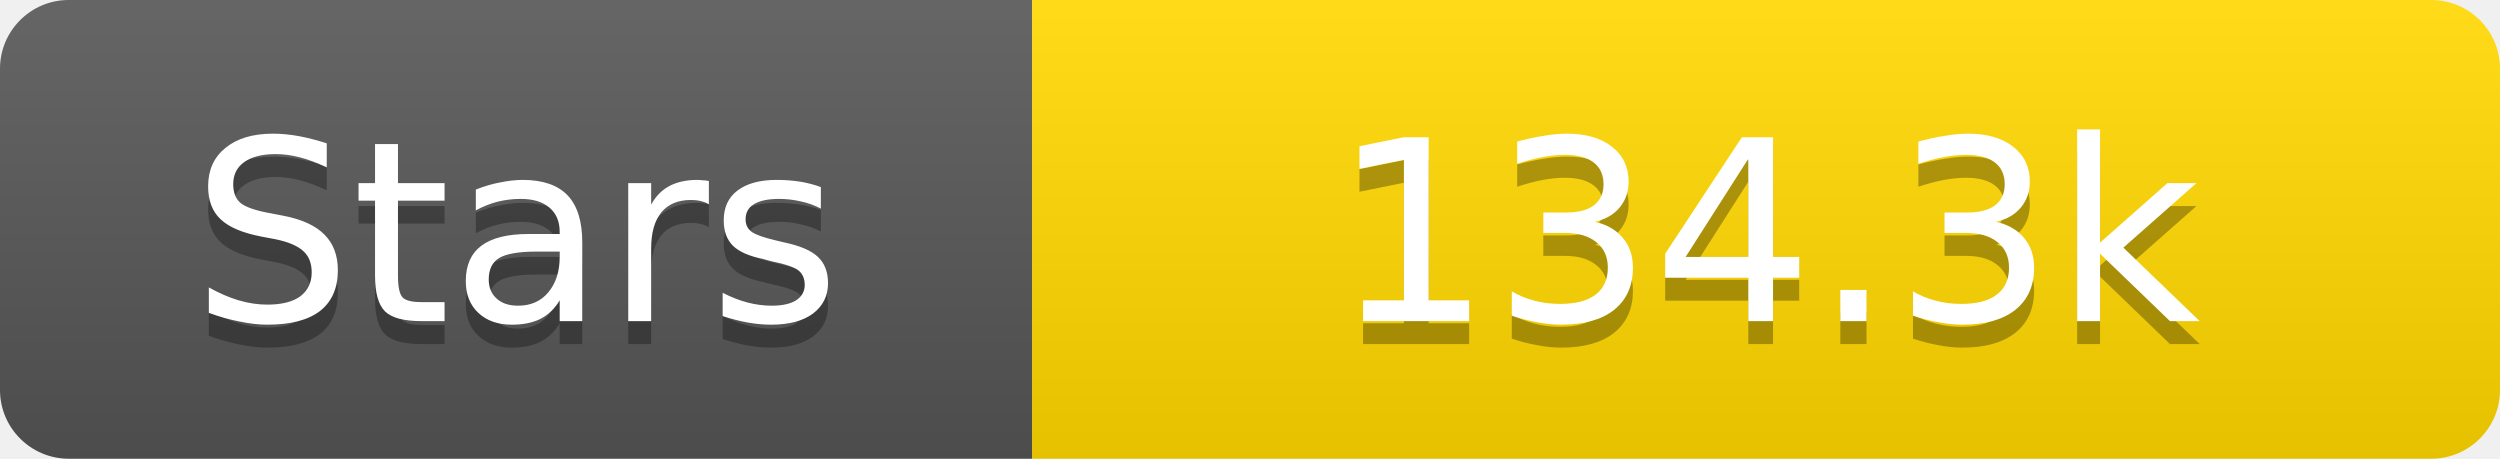
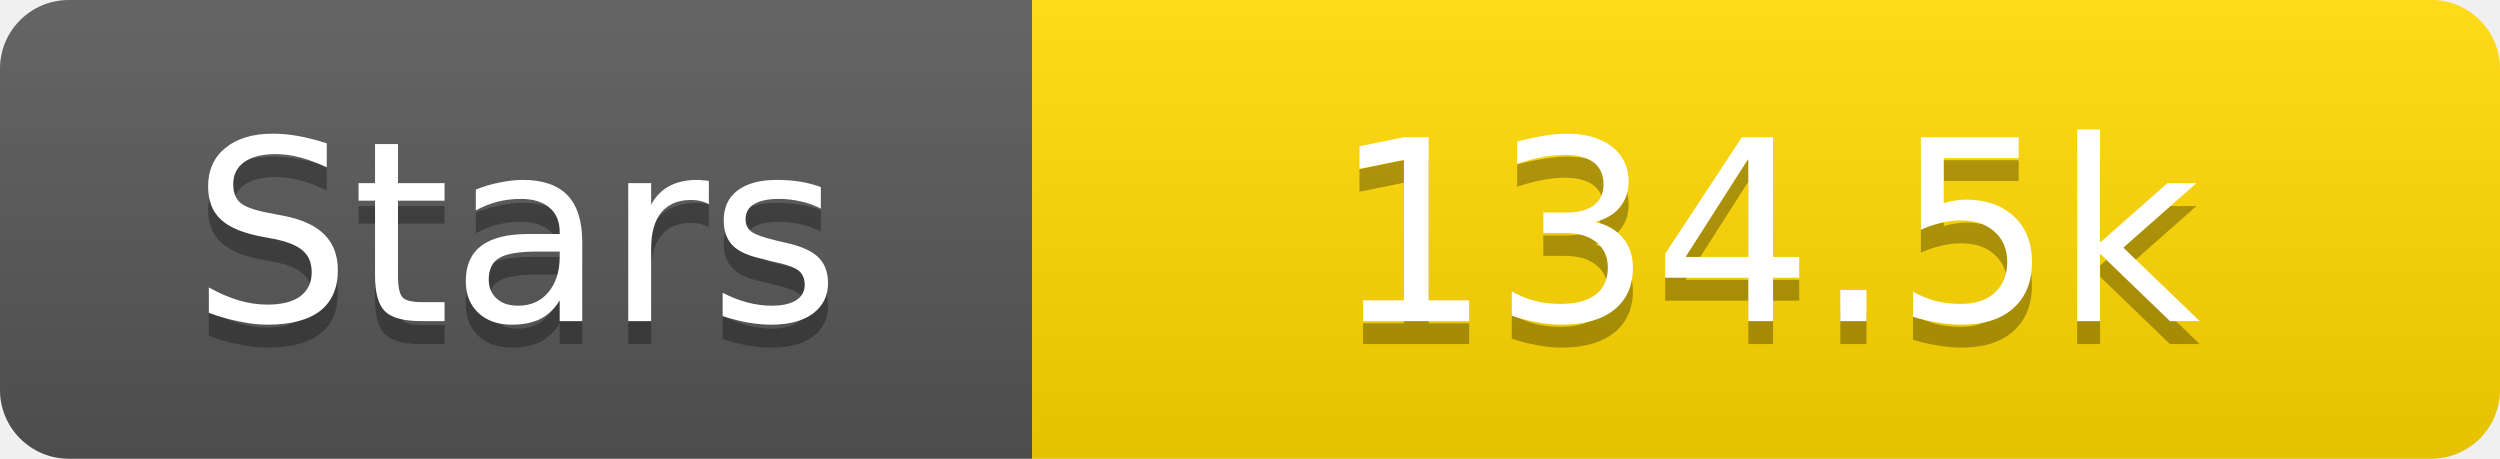
<svg xmlns="http://www.w3.org/2000/svg" width="109" height="20">
  <linearGradient id="s" x2="0" y2="100%">
    <stop offset="0" stop-color="#fff" stop-opacity=".1" />
    <stop offset="1" stop-opacity=".1" />
  </linearGradient>
  <clipPath id="r">
    <rect width="109" height="20" rx="3" fill="#fff" />
  </clipPath>
  <g clip-path="url(#r)">
    <rect width="45" height="20" fill="#555" />
    <rect x="45" width="64" height="20" fill="#ffd700" />
    <rect width="109" height="20" fill="url(#s)" />
  </g>
  <g fill="#fff" text-anchor="middle" font-family="Verdana,Geneva,DejaVu Sans,sans-serif" text-rendering="geometricPrecision" font-size="11">
    <text x="22.5" y="15" fill="#010101" fill-opacity=".3">Stars</text>
    <text x="22.5" y="14">Stars</text>
-     <text x="77.0" y="15" fill="#010101" fill-opacity=".3">134.3k</text>
-     <text x="77.0" y="14">134.3k</text>
+     <text x="77.0" y="15" fill="#010101" fill-opacity=".3">134.5k</text>
+     <text x="77.0" y="14">134.5k</text>
  </g>
</svg>
